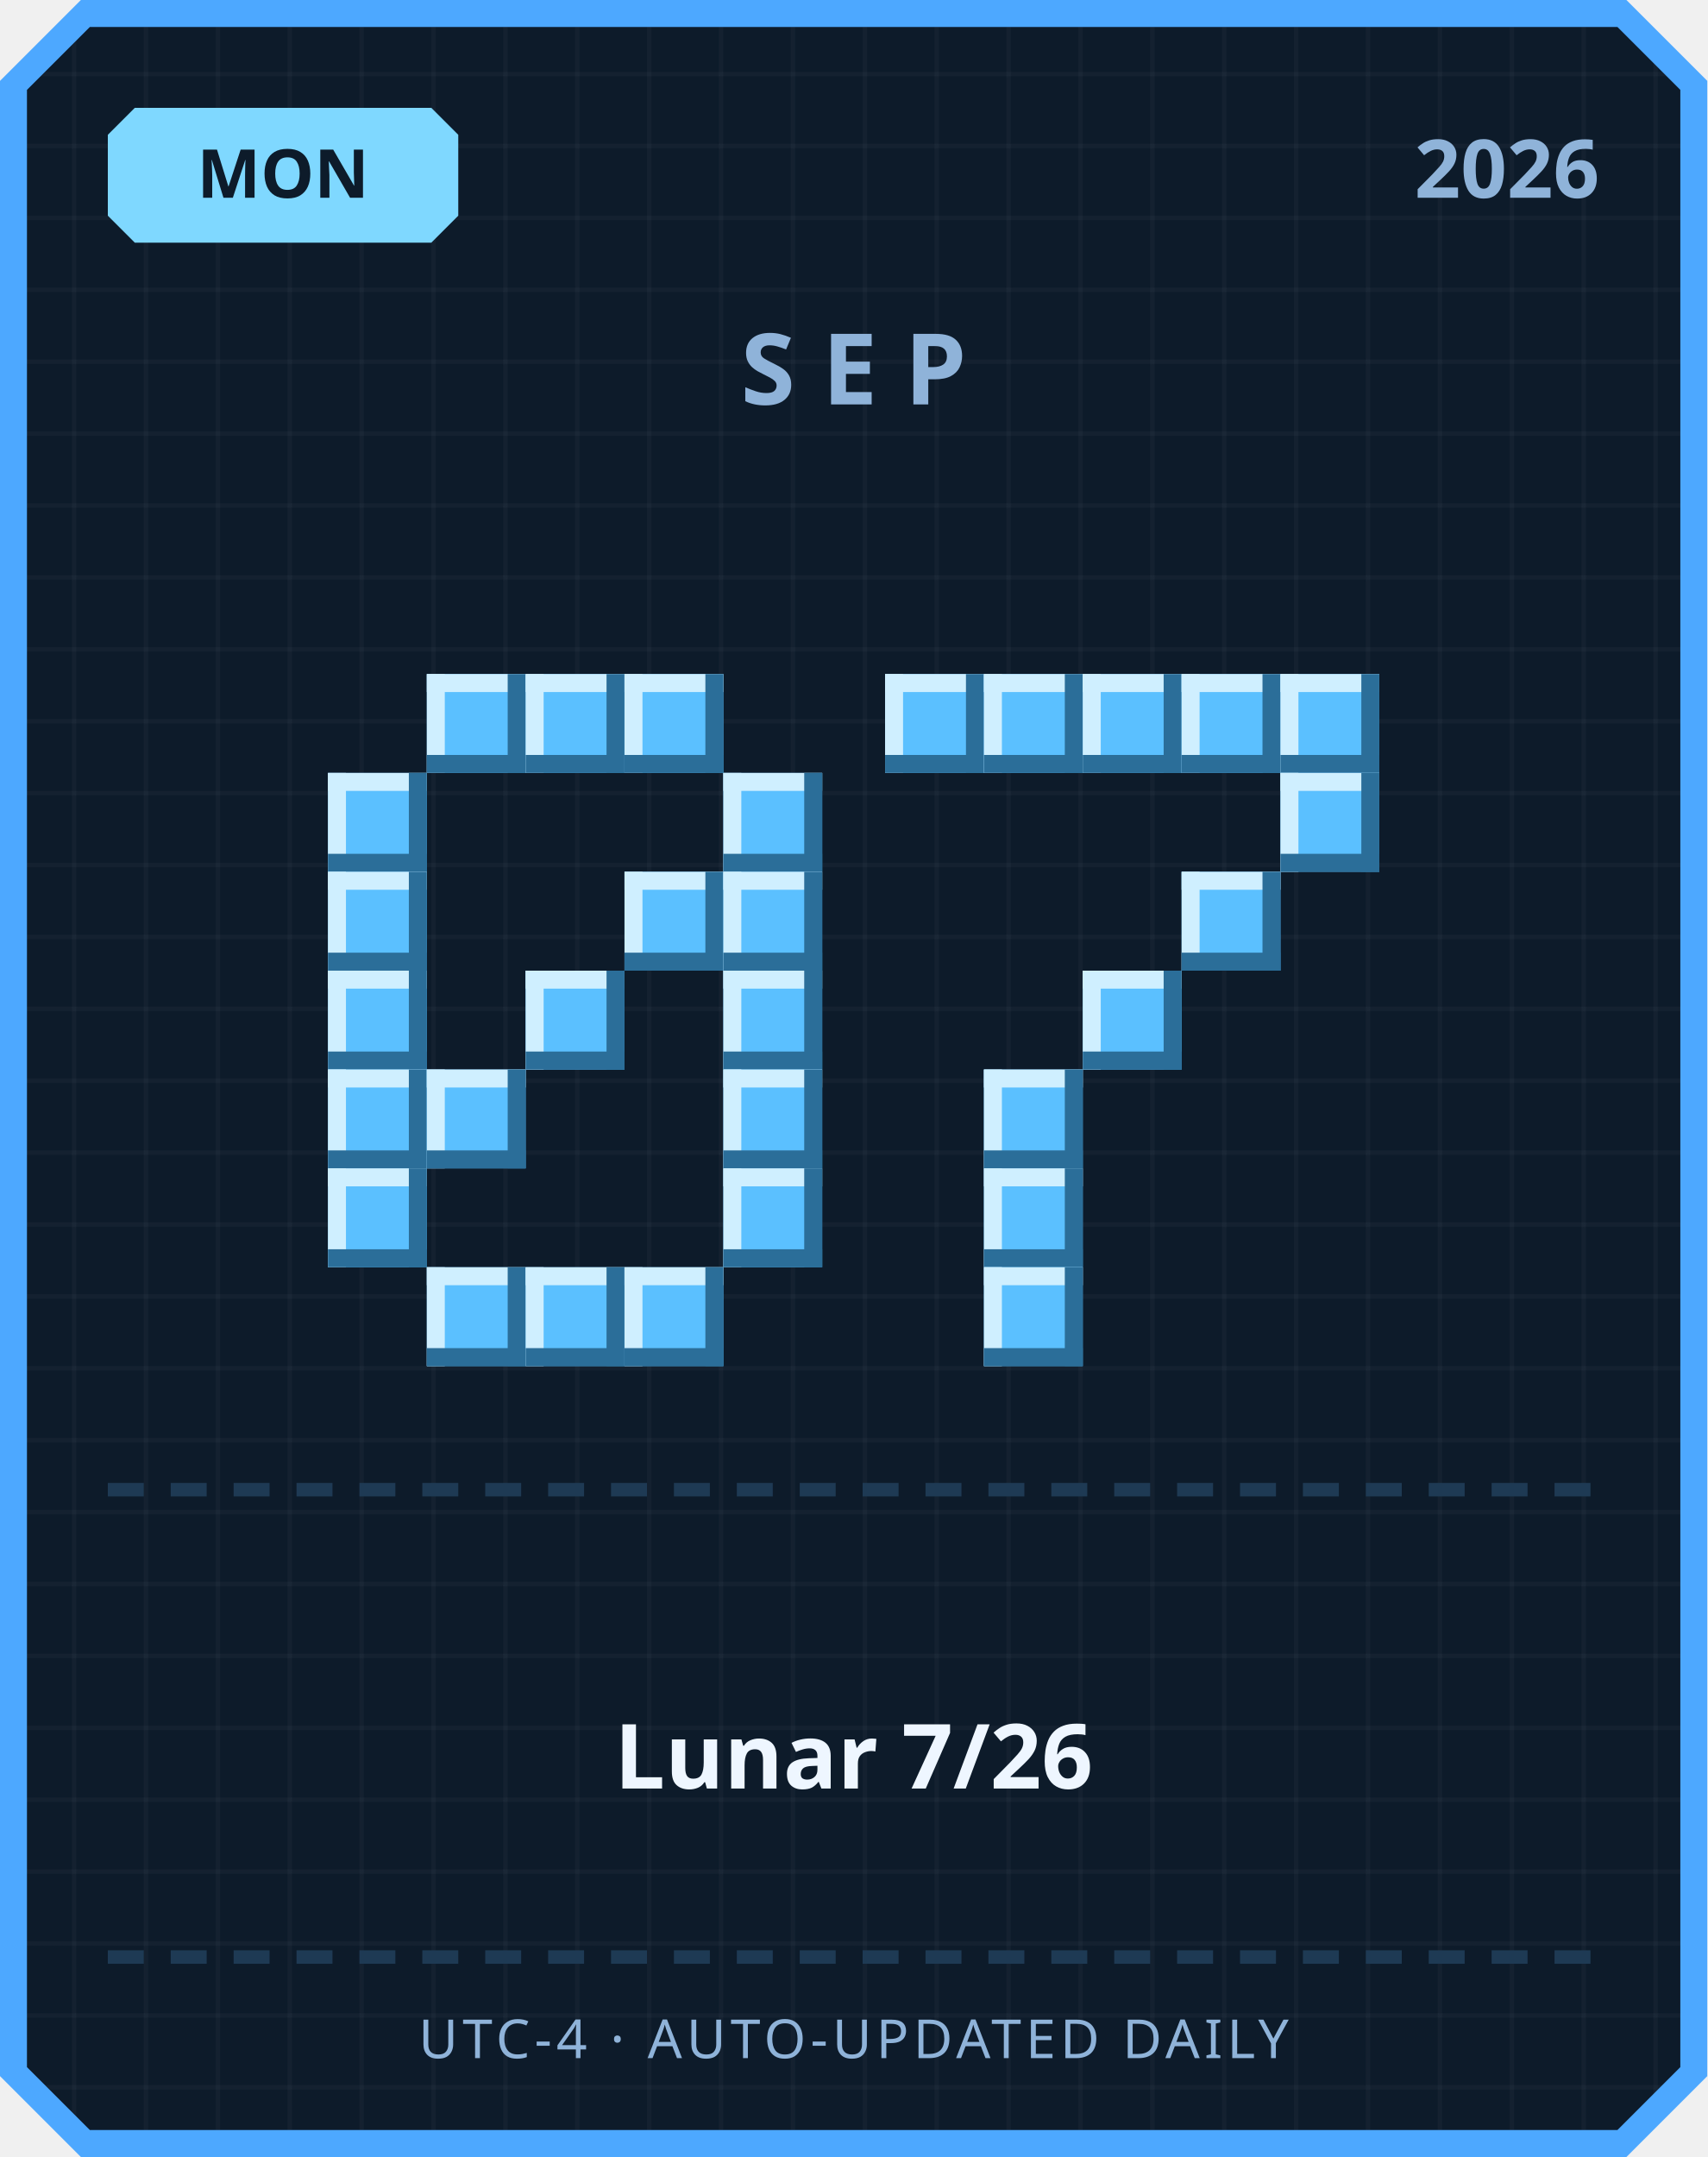
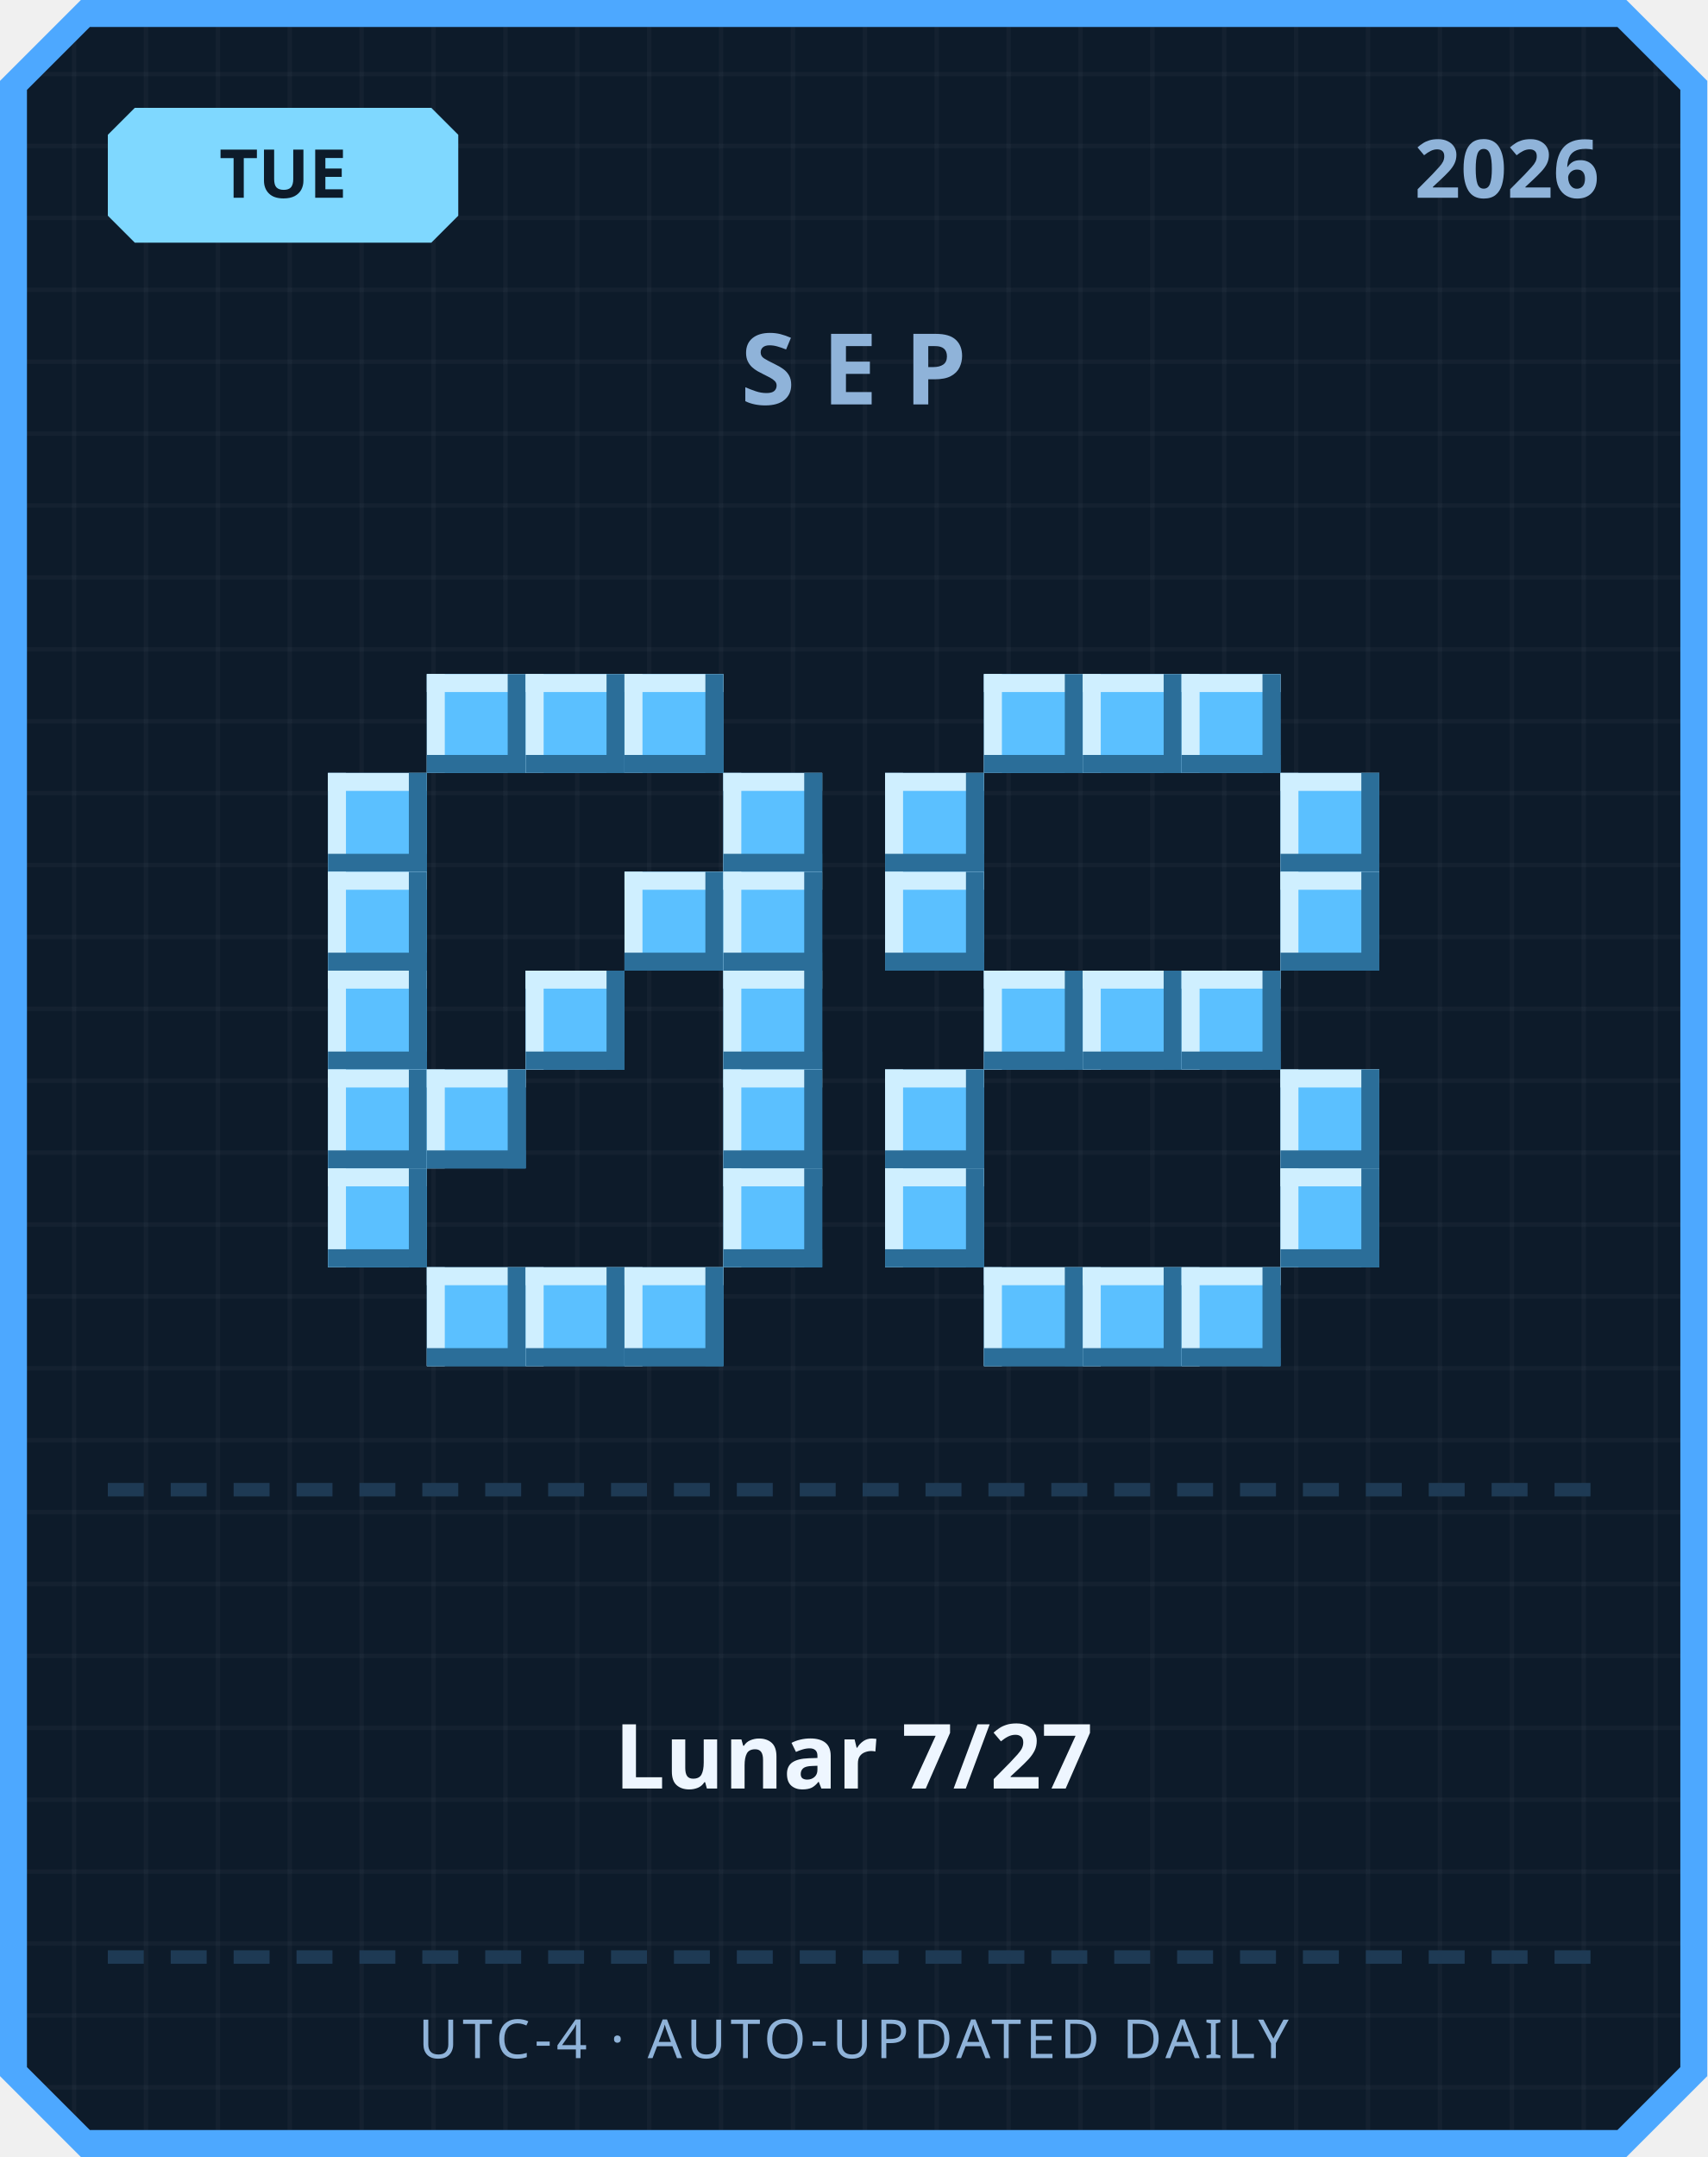
<svg xmlns="http://www.w3.org/2000/svg" width="380" height="480" viewBox="0 0 380 480">
  <defs>
    <pattern id="grid" width="16" height="16" patternUnits="userSpaceOnUse">
      <rect width="16" height="16" fill="#0d1b2a" />
      <rect width="1" height="16" fill="#ffffff" opacity="0.03" />
      <rect width="16" height="1" fill="#ffffff" opacity="0.03" />
    </pattern>
  </defs>
  <path d="M 18,0 L 362,0 L 380,18 L 380,462 L 362,480 L 18,480 L 0,462 L 0,18 Z" fill="#4da8ff" />
  <path d="M 20,6 L 360,6 L 374,20 L 374,460 L 360,474 L 20,474 L 6,460 L 6,20 Z" fill="url(#grid)" />
  <path d="M 30,24 L 96,24 L 102,30 L 102,48 L 96,54 L 30,54 L 24,48 L 24,30 Z" fill="#7fd8ff" />
-   <text x="63" y="44" text-anchor="middle" font-family="'Segoe UI', sans-serif" font-size="15" font-weight="700" fill="#0d1b2a">MON</text>
+   <text x="63" y="44" text-anchor="middle" font-family="'Segoe UI', sans-serif" font-size="15" font-weight="700" fill="#0d1b2a">TUE</text>
  <text x="356" y="44" text-anchor="end" font-family="'Segoe UI', sans-serif" font-size="18" font-weight="700" fill="#8fb3d9">2026</text>
  <text x="190" y="90" text-anchor="middle" font-family="'Segoe UI', sans-serif" font-size="22" font-weight="700" letter-spacing="6" fill="#8fb3d9">SEP</text>
  <rect x="95" y="150" width="22" height="22" fill="#5bc0ff" />
  <rect x="95" y="150" width="22" height="4" fill="#cfefff" />
  <rect x="95" y="150" width="4" height="22" fill="#cfefff" />
  <rect x="95" y="168" width="22" height="4" fill="#2b6e99" />
  <rect x="113" y="150" width="4" height="22" fill="#2b6e99" />
  <rect x="117" y="150" width="22" height="22" fill="#5bc0ff" />
  <rect x="117" y="150" width="22" height="4" fill="#cfefff" />
  <rect x="117" y="150" width="4" height="22" fill="#cfefff" />
  <rect x="117" y="168" width="22" height="4" fill="#2b6e99" />
  <rect x="135" y="150" width="4" height="22" fill="#2b6e99" />
  <rect x="139" y="150" width="22" height="22" fill="#5bc0ff" />
  <rect x="139" y="150" width="22" height="4" fill="#cfefff" />
  <rect x="139" y="150" width="4" height="22" fill="#cfefff" />
  <rect x="139" y="168" width="22" height="4" fill="#2b6e99" />
  <rect x="157" y="150" width="4" height="22" fill="#2b6e99" />
  <rect x="73" y="172" width="22" height="22" fill="#5bc0ff" />
  <rect x="73" y="172" width="22" height="4" fill="#cfefff" />
  <rect x="73" y="172" width="4" height="22" fill="#cfefff" />
  <rect x="73" y="190" width="22" height="4" fill="#2b6e99" />
  <rect x="91" y="172" width="4" height="22" fill="#2b6e99" />
  <rect x="161" y="172" width="22" height="22" fill="#5bc0ff" />
  <rect x="161" y="172" width="22" height="4" fill="#cfefff" />
  <rect x="161" y="172" width="4" height="22" fill="#cfefff" />
  <rect x="161" y="190" width="22" height="4" fill="#2b6e99" />
  <rect x="179" y="172" width="4" height="22" fill="#2b6e99" />
  <rect x="73" y="194" width="22" height="22" fill="#5bc0ff" />
  <rect x="73" y="194" width="22" height="4" fill="#cfefff" />
  <rect x="73" y="194" width="4" height="22" fill="#cfefff" />
  <rect x="73" y="212" width="22" height="4" fill="#2b6e99" />
  <rect x="91" y="194" width="4" height="22" fill="#2b6e99" />
  <rect x="139" y="194" width="22" height="22" fill="#5bc0ff" />
  <rect x="139" y="194" width="22" height="4" fill="#cfefff" />
  <rect x="139" y="194" width="4" height="22" fill="#cfefff" />
  <rect x="139" y="212" width="22" height="4" fill="#2b6e99" />
  <rect x="157" y="194" width="4" height="22" fill="#2b6e99" />
  <rect x="161" y="194" width="22" height="22" fill="#5bc0ff" />
  <rect x="161" y="194" width="22" height="4" fill="#cfefff" />
  <rect x="161" y="194" width="4" height="22" fill="#cfefff" />
  <rect x="161" y="212" width="22" height="4" fill="#2b6e99" />
  <rect x="179" y="194" width="4" height="22" fill="#2b6e99" />
  <rect x="73" y="216" width="22" height="22" fill="#5bc0ff" />
  <rect x="73" y="216" width="22" height="4" fill="#cfefff" />
  <rect x="73" y="216" width="4" height="22" fill="#cfefff" />
  <rect x="73" y="234" width="22" height="4" fill="#2b6e99" />
  <rect x="91" y="216" width="4" height="22" fill="#2b6e99" />
  <rect x="117" y="216" width="22" height="22" fill="#5bc0ff" />
  <rect x="117" y="216" width="22" height="4" fill="#cfefff" />
  <rect x="117" y="216" width="4" height="22" fill="#cfefff" />
  <rect x="117" y="234" width="22" height="4" fill="#2b6e99" />
  <rect x="135" y="216" width="4" height="22" fill="#2b6e99" />
  <rect x="161" y="216" width="22" height="22" fill="#5bc0ff" />
  <rect x="161" y="216" width="22" height="4" fill="#cfefff" />
  <rect x="161" y="216" width="4" height="22" fill="#cfefff" />
  <rect x="161" y="234" width="22" height="4" fill="#2b6e99" />
  <rect x="179" y="216" width="4" height="22" fill="#2b6e99" />
  <rect x="73" y="238" width="22" height="22" fill="#5bc0ff" />
  <rect x="73" y="238" width="22" height="4" fill="#cfefff" />
  <rect x="73" y="238" width="4" height="22" fill="#cfefff" />
  <rect x="73" y="256" width="22" height="4" fill="#2b6e99" />
  <rect x="91" y="238" width="4" height="22" fill="#2b6e99" />
  <rect x="95" y="238" width="22" height="22" fill="#5bc0ff" />
  <rect x="95" y="238" width="22" height="4" fill="#cfefff" />
  <rect x="95" y="238" width="4" height="22" fill="#cfefff" />
  <rect x="95" y="256" width="22" height="4" fill="#2b6e99" />
  <rect x="113" y="238" width="4" height="22" fill="#2b6e99" />
  <rect x="161" y="238" width="22" height="22" fill="#5bc0ff" />
  <rect x="161" y="238" width="22" height="4" fill="#cfefff" />
  <rect x="161" y="238" width="4" height="22" fill="#cfefff" />
  <rect x="161" y="256" width="22" height="4" fill="#2b6e99" />
  <rect x="179" y="238" width="4" height="22" fill="#2b6e99" />
  <rect x="73" y="260" width="22" height="22" fill="#5bc0ff" />
  <rect x="73" y="260" width="22" height="4" fill="#cfefff" />
  <rect x="73" y="260" width="4" height="22" fill="#cfefff" />
  <rect x="73" y="278" width="22" height="4" fill="#2b6e99" />
  <rect x="91" y="260" width="4" height="22" fill="#2b6e99" />
  <rect x="161" y="260" width="22" height="22" fill="#5bc0ff" />
  <rect x="161" y="260" width="22" height="4" fill="#cfefff" />
  <rect x="161" y="260" width="4" height="22" fill="#cfefff" />
  <rect x="161" y="278" width="22" height="4" fill="#2b6e99" />
  <rect x="179" y="260" width="4" height="22" fill="#2b6e99" />
  <rect x="95" y="282" width="22" height="22" fill="#5bc0ff" />
  <rect x="95" y="282" width="22" height="4" fill="#cfefff" />
  <rect x="95" y="282" width="4" height="22" fill="#cfefff" />
  <rect x="95" y="300" width="22" height="4" fill="#2b6e99" />
  <rect x="113" y="282" width="4" height="22" fill="#2b6e99" />
  <rect x="117" y="282" width="22" height="22" fill="#5bc0ff" />
  <rect x="117" y="282" width="22" height="4" fill="#cfefff" />
  <rect x="117" y="282" width="4" height="22" fill="#cfefff" />
  <rect x="117" y="300" width="22" height="4" fill="#2b6e99" />
  <rect x="135" y="282" width="4" height="22" fill="#2b6e99" />
  <rect x="139" y="282" width="22" height="22" fill="#5bc0ff" />
  <rect x="139" y="282" width="22" height="4" fill="#cfefff" />
  <rect x="139" y="282" width="4" height="22" fill="#cfefff" />
  <rect x="139" y="300" width="22" height="4" fill="#2b6e99" />
  <rect x="157" y="282" width="4" height="22" fill="#2b6e99" />
-   <rect x="197" y="150" width="22" height="22" fill="#5bc0ff" />
-   <rect x="197" y="150" width="22" height="4" fill="#cfefff" />
-   <rect x="197" y="150" width="4" height="22" fill="#cfefff" />
-   <rect x="197" y="168" width="22" height="4" fill="#2b6e99" />
-   <rect x="215" y="150" width="4" height="22" fill="#2b6e99" />
  <rect x="219" y="150" width="22" height="22" fill="#5bc0ff" />
  <rect x="219" y="150" width="22" height="4" fill="#cfefff" />
  <rect x="219" y="150" width="4" height="22" fill="#cfefff" />
  <rect x="219" y="168" width="22" height="4" fill="#2b6e99" />
  <rect x="237" y="150" width="4" height="22" fill="#2b6e99" />
  <rect x="241" y="150" width="22" height="22" fill="#5bc0ff" />
  <rect x="241" y="150" width="22" height="4" fill="#cfefff" />
  <rect x="241" y="150" width="4" height="22" fill="#cfefff" />
  <rect x="241" y="168" width="22" height="4" fill="#2b6e99" />
  <rect x="259" y="150" width="4" height="22" fill="#2b6e99" />
  <rect x="263" y="150" width="22" height="22" fill="#5bc0ff" />
  <rect x="263" y="150" width="22" height="4" fill="#cfefff" />
  <rect x="263" y="150" width="4" height="22" fill="#cfefff" />
  <rect x="263" y="168" width="22" height="4" fill="#2b6e99" />
  <rect x="281" y="150" width="4" height="22" fill="#2b6e99" />
-   <rect x="285" y="150" width="22" height="22" fill="#5bc0ff" />
-   <rect x="285" y="150" width="22" height="4" fill="#cfefff" />
-   <rect x="285" y="150" width="4" height="22" fill="#cfefff" />
-   <rect x="285" y="168" width="22" height="4" fill="#2b6e99" />
-   <rect x="303" y="150" width="4" height="22" fill="#2b6e99" />
+   <rect x="197" y="172" width="22" height="22" fill="#5bc0ff" />
+   <rect x="197" y="172" width="22" height="4" fill="#cfefff" />
+   <rect x="197" y="172" width="4" height="22" fill="#cfefff" />
+   <rect x="197" y="190" width="22" height="4" fill="#2b6e99" />
+   <rect x="215" y="172" width="4" height="22" fill="#2b6e99" />
  <rect x="285" y="172" width="22" height="22" fill="#5bc0ff" />
  <rect x="285" y="172" width="22" height="4" fill="#cfefff" />
  <rect x="285" y="172" width="4" height="22" fill="#cfefff" />
  <rect x="285" y="190" width="22" height="4" fill="#2b6e99" />
  <rect x="303" y="172" width="4" height="22" fill="#2b6e99" />
-   <rect x="263" y="194" width="22" height="22" fill="#5bc0ff" />
-   <rect x="263" y="194" width="22" height="4" fill="#cfefff" />
-   <rect x="263" y="194" width="4" height="22" fill="#cfefff" />
-   <rect x="263" y="212" width="22" height="4" fill="#2b6e99" />
-   <rect x="281" y="194" width="4" height="22" fill="#2b6e99" />
+   <rect x="197" y="194" width="22" height="22" fill="#5bc0ff" />
+   <rect x="197" y="194" width="22" height="4" fill="#cfefff" />
+   <rect x="197" y="194" width="4" height="22" fill="#cfefff" />
+   <rect x="197" y="212" width="22" height="4" fill="#2b6e99" />
+   <rect x="215" y="194" width="4" height="22" fill="#2b6e99" />
+   <rect x="285" y="194" width="22" height="22" fill="#5bc0ff" />
+   <rect x="285" y="194" width="22" height="4" fill="#cfefff" />
+   <rect x="285" y="194" width="4" height="22" fill="#cfefff" />
+   <rect x="285" y="212" width="22" height="4" fill="#2b6e99" />
+   <rect x="303" y="194" width="4" height="22" fill="#2b6e99" />
+   <rect x="219" y="216" width="22" height="22" fill="#5bc0ff" />
+   <rect x="219" y="216" width="22" height="4" fill="#cfefff" />
+   <rect x="219" y="216" width="4" height="22" fill="#cfefff" />
+   <rect x="219" y="234" width="22" height="4" fill="#2b6e99" />
+   <rect x="237" y="216" width="4" height="22" fill="#2b6e99" />
  <rect x="241" y="216" width="22" height="22" fill="#5bc0ff" />
  <rect x="241" y="216" width="22" height="4" fill="#cfefff" />
  <rect x="241" y="216" width="4" height="22" fill="#cfefff" />
  <rect x="241" y="234" width="22" height="4" fill="#2b6e99" />
  <rect x="259" y="216" width="4" height="22" fill="#2b6e99" />
-   <rect x="219" y="238" width="22" height="22" fill="#5bc0ff" />
-   <rect x="219" y="238" width="22" height="4" fill="#cfefff" />
-   <rect x="219" y="238" width="4" height="22" fill="#cfefff" />
-   <rect x="219" y="256" width="22" height="4" fill="#2b6e99" />
-   <rect x="237" y="238" width="4" height="22" fill="#2b6e99" />
-   <rect x="219" y="260" width="22" height="22" fill="#5bc0ff" />
-   <rect x="219" y="260" width="22" height="4" fill="#cfefff" />
-   <rect x="219" y="260" width="4" height="22" fill="#cfefff" />
-   <rect x="219" y="278" width="22" height="4" fill="#2b6e99" />
-   <rect x="237" y="260" width="4" height="22" fill="#2b6e99" />
+   <rect x="263" y="216" width="22" height="22" fill="#5bc0ff" />
+   <rect x="263" y="216" width="22" height="4" fill="#cfefff" />
+   <rect x="263" y="216" width="4" height="22" fill="#cfefff" />
+   <rect x="263" y="234" width="22" height="4" fill="#2b6e99" />
+   <rect x="281" y="216" width="4" height="22" fill="#2b6e99" />
+   <rect x="197" y="238" width="22" height="22" fill="#5bc0ff" />
+   <rect x="197" y="238" width="22" height="4" fill="#cfefff" />
+   <rect x="197" y="238" width="4" height="22" fill="#cfefff" />
+   <rect x="197" y="256" width="22" height="4" fill="#2b6e99" />
+   <rect x="215" y="238" width="4" height="22" fill="#2b6e99" />
+   <rect x="285" y="238" width="22" height="22" fill="#5bc0ff" />
+   <rect x="285" y="238" width="22" height="4" fill="#cfefff" />
+   <rect x="285" y="238" width="4" height="22" fill="#cfefff" />
+   <rect x="285" y="256" width="22" height="4" fill="#2b6e99" />
+   <rect x="303" y="238" width="4" height="22" fill="#2b6e99" />
+   <rect x="197" y="260" width="22" height="22" fill="#5bc0ff" />
+   <rect x="197" y="260" width="22" height="4" fill="#cfefff" />
+   <rect x="197" y="260" width="4" height="22" fill="#cfefff" />
+   <rect x="197" y="278" width="22" height="4" fill="#2b6e99" />
+   <rect x="215" y="260" width="4" height="22" fill="#2b6e99" />
+   <rect x="285" y="260" width="22" height="22" fill="#5bc0ff" />
+   <rect x="285" y="260" width="22" height="4" fill="#cfefff" />
+   <rect x="285" y="260" width="4" height="22" fill="#cfefff" />
+   <rect x="285" y="278" width="22" height="4" fill="#2b6e99" />
+   <rect x="303" y="260" width="4" height="22" fill="#2b6e99" />
  <rect x="219" y="282" width="22" height="22" fill="#5bc0ff" />
  <rect x="219" y="282" width="22" height="4" fill="#cfefff" />
  <rect x="219" y="282" width="4" height="22" fill="#cfefff" />
  <rect x="219" y="300" width="22" height="4" fill="#2b6e99" />
  <rect x="237" y="282" width="4" height="22" fill="#2b6e99" />
+   <rect x="241" y="282" width="22" height="22" fill="#5bc0ff" />
+   <rect x="241" y="282" width="22" height="4" fill="#cfefff" />
+   <rect x="241" y="282" width="4" height="22" fill="#cfefff" />
+   <rect x="241" y="300" width="22" height="4" fill="#2b6e99" />
+   <rect x="259" y="282" width="4" height="22" fill="#2b6e99" />
+   <rect x="263" y="282" width="22" height="22" fill="#5bc0ff" />
+   <rect x="263" y="282" width="22" height="4" fill="#cfefff" />
+   <rect x="263" y="282" width="4" height="22" fill="#cfefff" />
+   <rect x="263" y="300" width="22" height="4" fill="#2b6e99" />
+   <rect x="281" y="282" width="4" height="22" fill="#2b6e99" />
  <rect x="24" y="330" width="8" height="3" fill="#1e3a54" />
  <rect x="38" y="330" width="8" height="3" fill="#1e3a54" />
  <rect x="52" y="330" width="8" height="3" fill="#1e3a54" />
  <rect x="66" y="330" width="8" height="3" fill="#1e3a54" />
  <rect x="80" y="330" width="8" height="3" fill="#1e3a54" />
  <rect x="94" y="330" width="8" height="3" fill="#1e3a54" />
  <rect x="108" y="330" width="8" height="3" fill="#1e3a54" />
  <rect x="122" y="330" width="8" height="3" fill="#1e3a54" />
  <rect x="136" y="330" width="8" height="3" fill="#1e3a54" />
  <rect x="150" y="330" width="8" height="3" fill="#1e3a54" />
  <rect x="164" y="330" width="8" height="3" fill="#1e3a54" />
  <rect x="178" y="330" width="8" height="3" fill="#1e3a54" />
  <rect x="192" y="330" width="8" height="3" fill="#1e3a54" />
  <rect x="206" y="330" width="8" height="3" fill="#1e3a54" />
  <rect x="220" y="330" width="8" height="3" fill="#1e3a54" />
  <rect x="234" y="330" width="8" height="3" fill="#1e3a54" />
  <rect x="248" y="330" width="8" height="3" fill="#1e3a54" />
  <rect x="262" y="330" width="8" height="3" fill="#1e3a54" />
  <rect x="276" y="330" width="8" height="3" fill="#1e3a54" />
  <rect x="290" y="330" width="8" height="3" fill="#1e3a54" />
  <rect x="304" y="330" width="8" height="3" fill="#1e3a54" />
  <rect x="318" y="330" width="8" height="3" fill="#1e3a54" />
  <rect x="332" y="330" width="8" height="3" fill="#1e3a54" />
  <rect x="346" y="330" width="8" height="3" fill="#1e3a54" />
-   <text x="190" y="398" text-anchor="middle" font-family="'Segoe UI', 'Microsoft JhengHei', sans-serif" font-size="20" font-weight="700" fill="#eef6ff">Lunar 7/26</text>
+   <text x="190" y="398" text-anchor="middle" font-family="'Segoe UI', 'Microsoft JhengHei', sans-serif" font-size="20" font-weight="700" fill="#eef6ff">Lunar 7/27</text>
  <rect x="24" y="434" width="8" height="3" fill="#1e3a54" />
  <rect x="38" y="434" width="8" height="3" fill="#1e3a54" />
  <rect x="52" y="434" width="8" height="3" fill="#1e3a54" />
  <rect x="66" y="434" width="8" height="3" fill="#1e3a54" />
  <rect x="80" y="434" width="8" height="3" fill="#1e3a54" />
  <rect x="94" y="434" width="8" height="3" fill="#1e3a54" />
  <rect x="108" y="434" width="8" height="3" fill="#1e3a54" />
  <rect x="122" y="434" width="8" height="3" fill="#1e3a54" />
  <rect x="136" y="434" width="8" height="3" fill="#1e3a54" />
  <rect x="150" y="434" width="8" height="3" fill="#1e3a54" />
  <rect x="164" y="434" width="8" height="3" fill="#1e3a54" />
  <rect x="178" y="434" width="8" height="3" fill="#1e3a54" />
  <rect x="192" y="434" width="8" height="3" fill="#1e3a54" />
  <rect x="206" y="434" width="8" height="3" fill="#1e3a54" />
  <rect x="220" y="434" width="8" height="3" fill="#1e3a54" />
  <rect x="234" y="434" width="8" height="3" fill="#1e3a54" />
  <rect x="248" y="434" width="8" height="3" fill="#1e3a54" />
  <rect x="262" y="434" width="8" height="3" fill="#1e3a54" />
  <rect x="276" y="434" width="8" height="3" fill="#1e3a54" />
  <rect x="290" y="434" width="8" height="3" fill="#1e3a54" />
  <rect x="304" y="434" width="8" height="3" fill="#1e3a54" />
  <rect x="318" y="434" width="8" height="3" fill="#1e3a54" />
  <rect x="332" y="434" width="8" height="3" fill="#1e3a54" />
  <rect x="346" y="434" width="8" height="3" fill="#1e3a54" />
  <text x="190" y="458" text-anchor="middle" font-family="'Segoe UI', sans-serif" font-size="12" letter-spacing="1" fill="#8fb3d9">UTC-4 · AUTO-UPDATED DAILY</text>
</svg>
